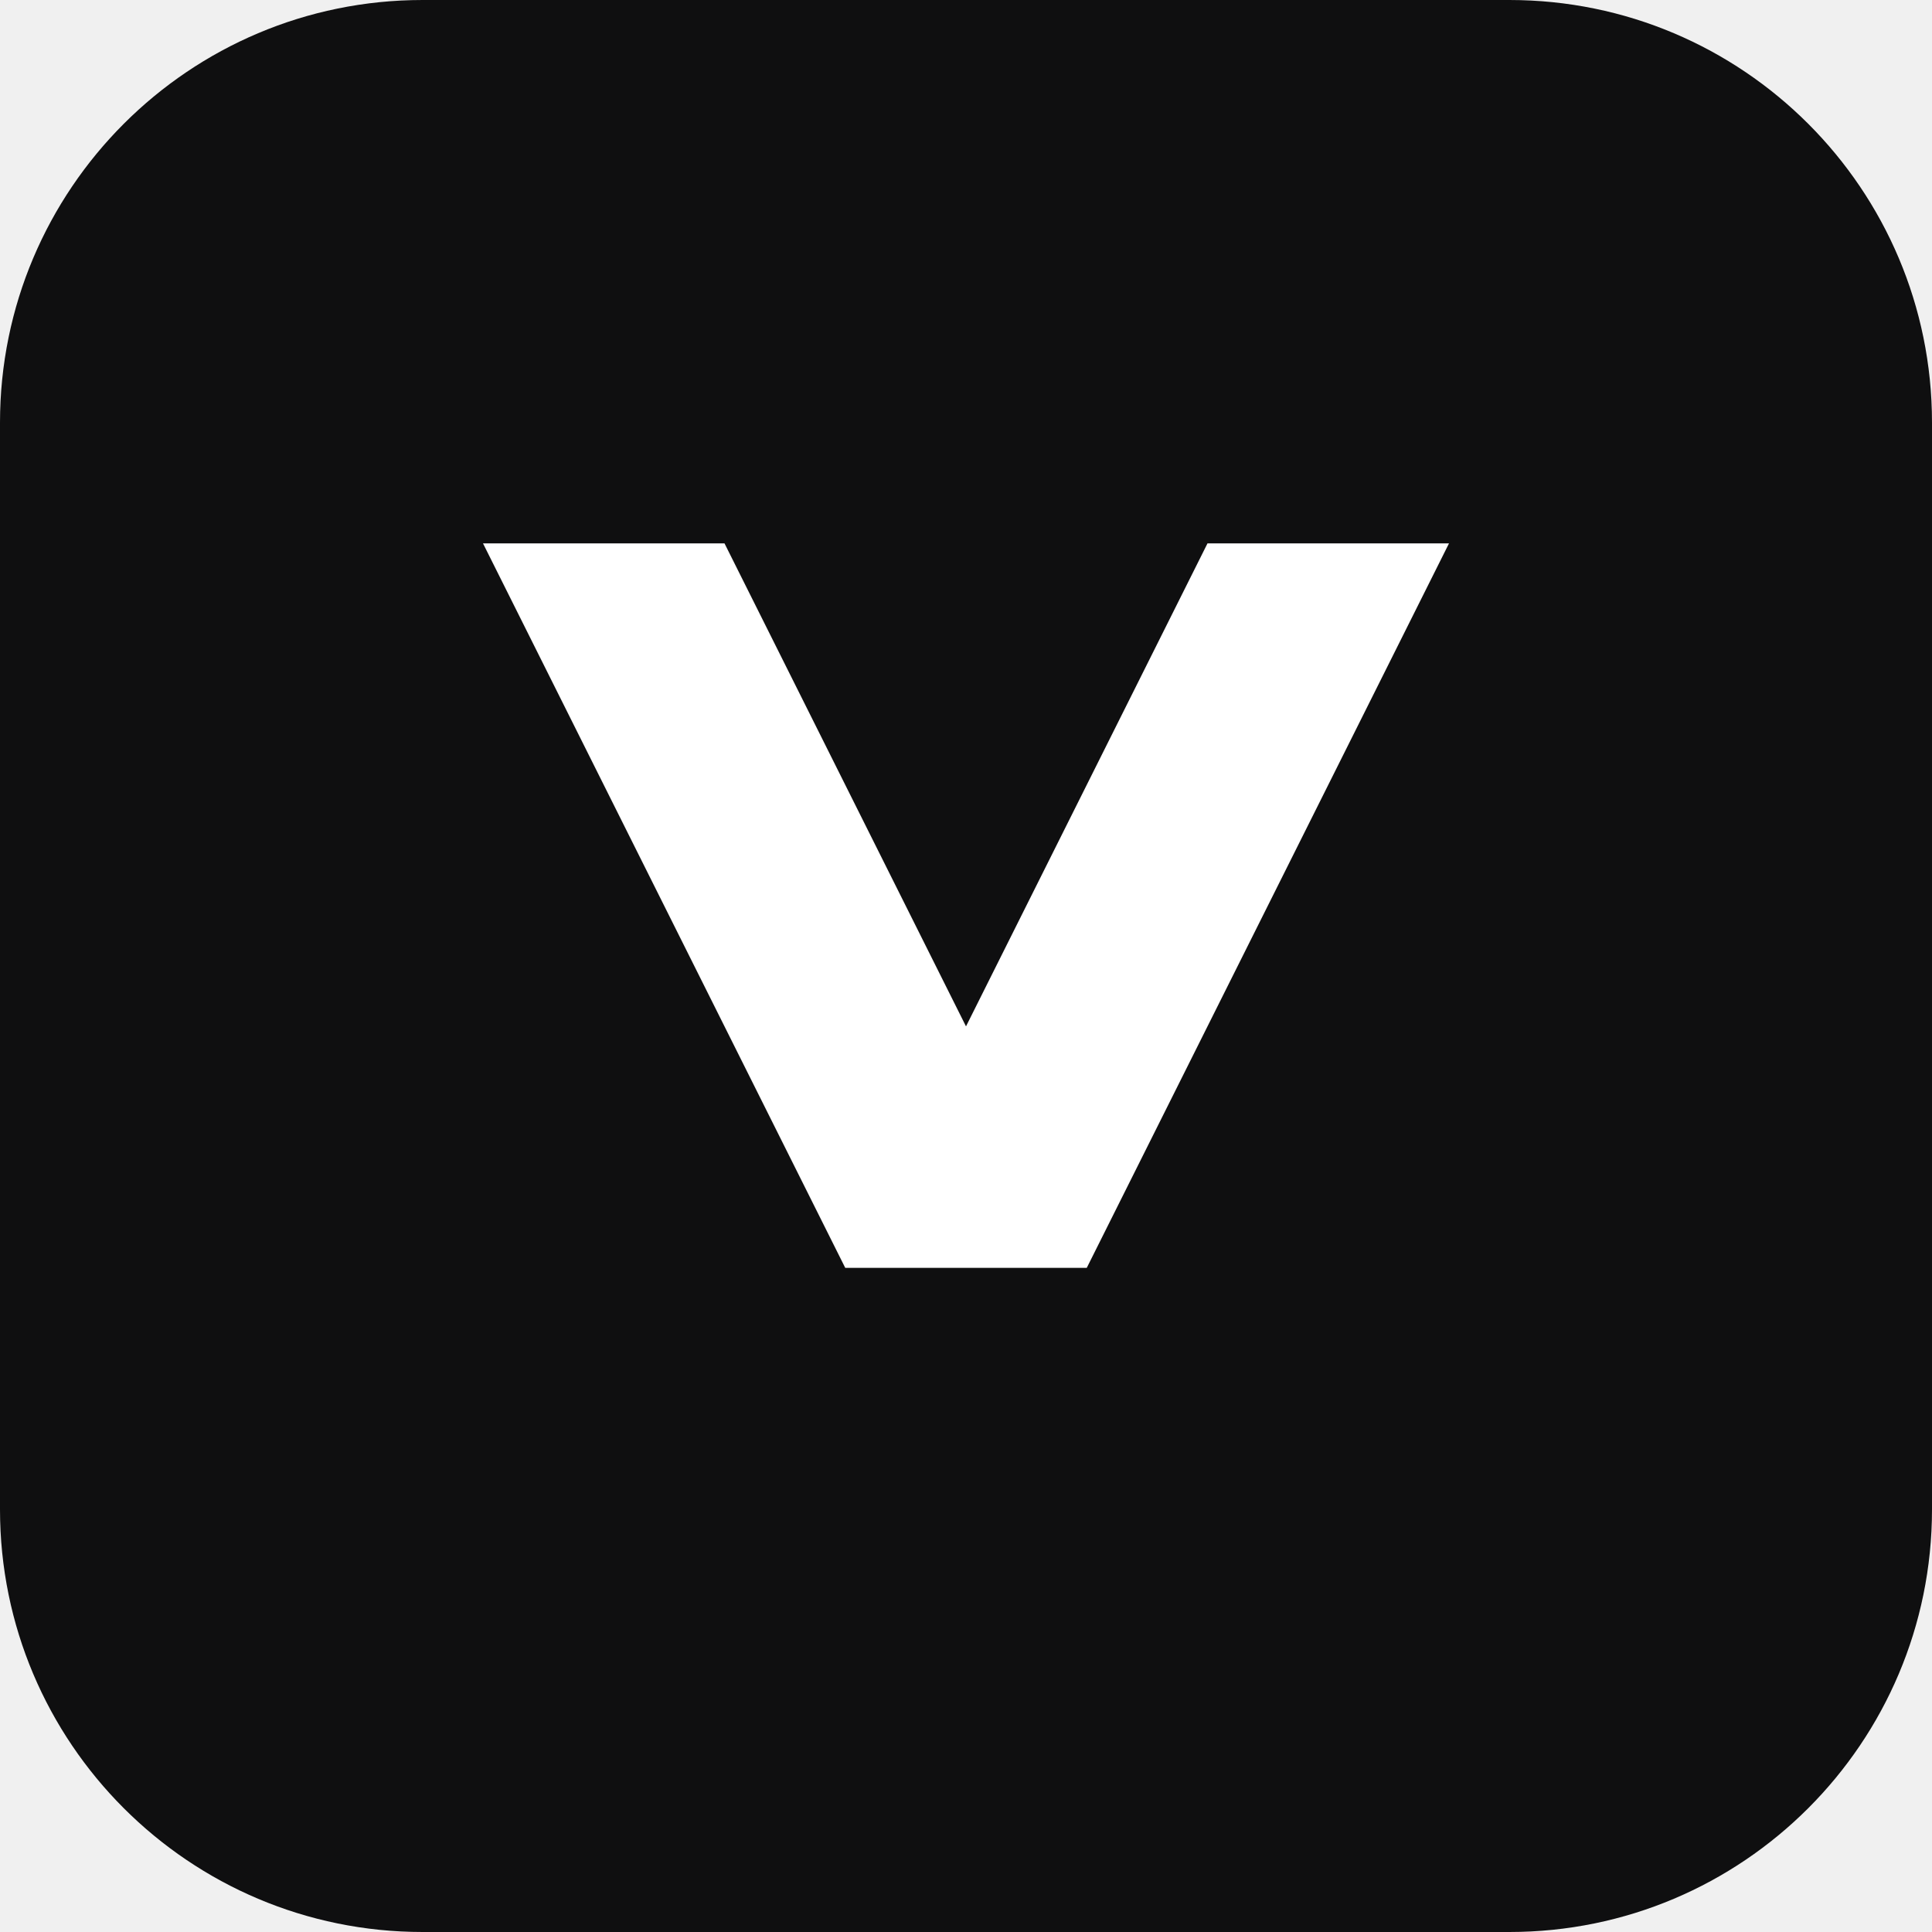
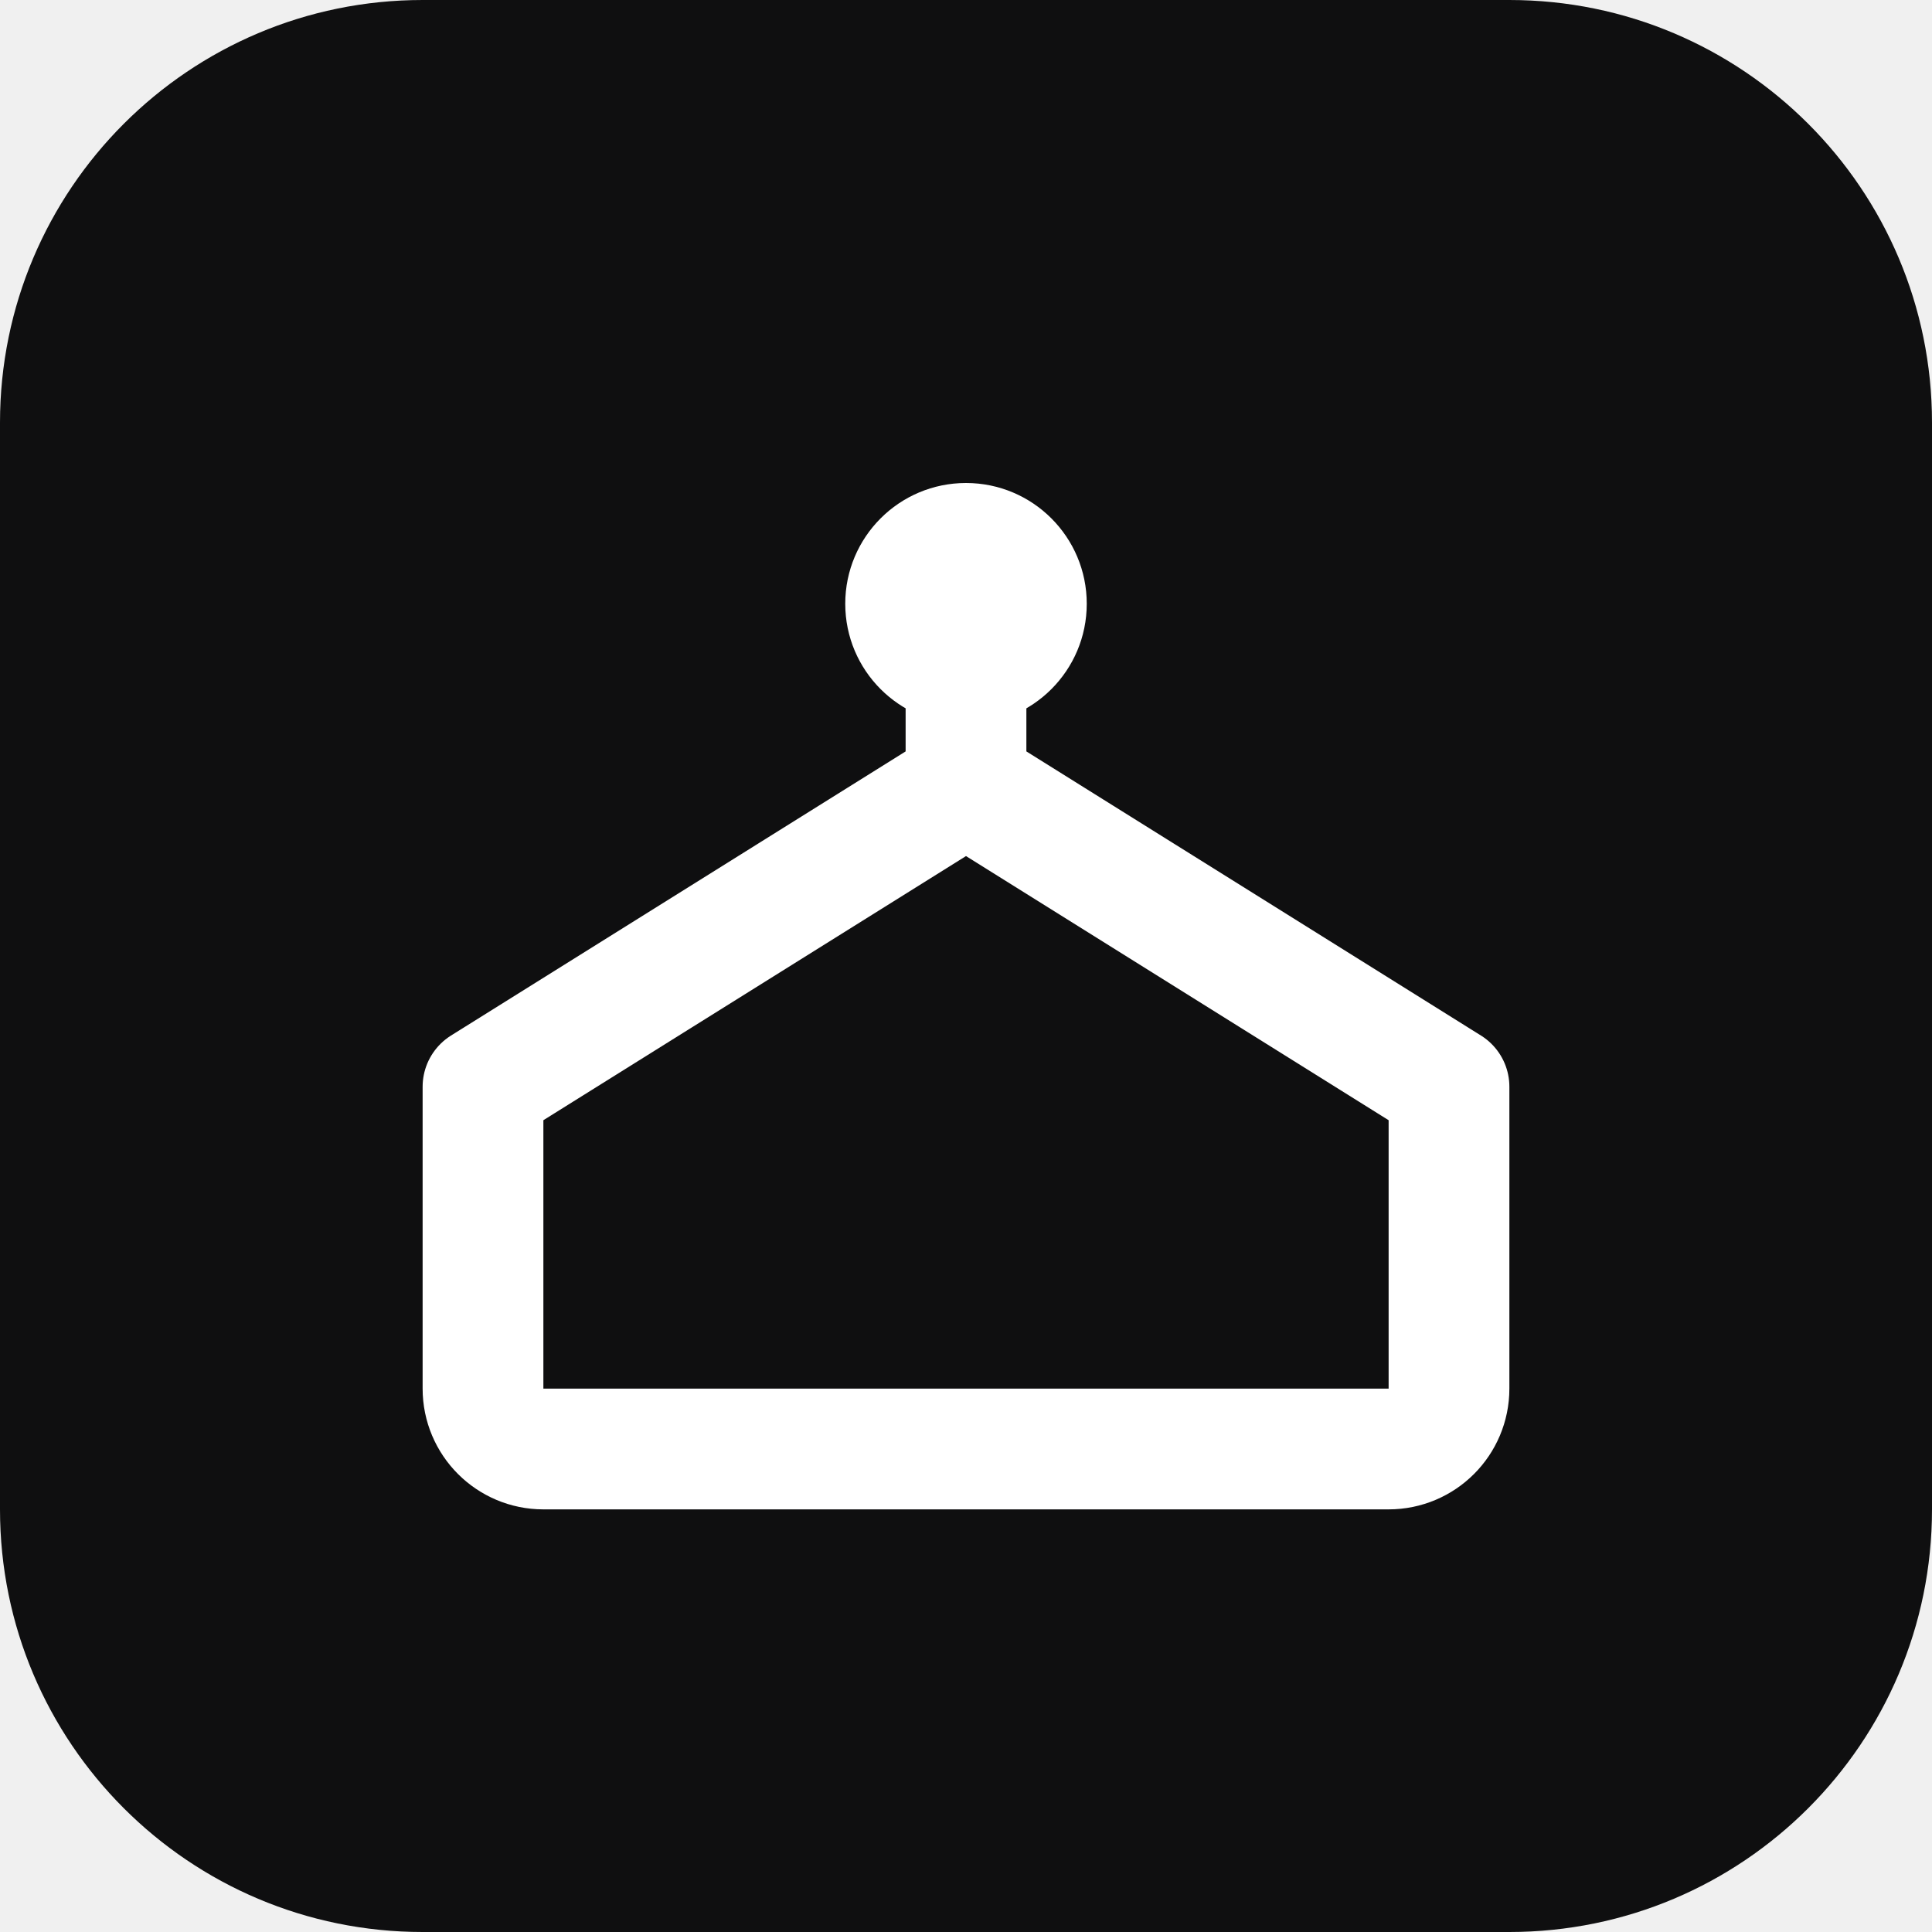
<svg xmlns="http://www.w3.org/2000/svg" viewBox="0 0 32 32">
  <rect width="32" height="32" rx="7" fill="#0f0f10" />
-   <path d="M8 9h4l4 8 4-8h4l-6 12h-4L8 9z" fill="#fff" />
+   <path d="M16 8a2 2 0 1 1 0 4 2 2 0 0 1 0-4z" fill="#fff" />
+   <path d="M16 11v2M8 18l8-5 8 5M8 18v5a1 1 0 0 0 1 1h14a1 1 0 0 0 1-1v-5" stroke="#fff" stroke-width="2" stroke-linecap="round" stroke-linejoin="round" fill="none" />
</svg>
